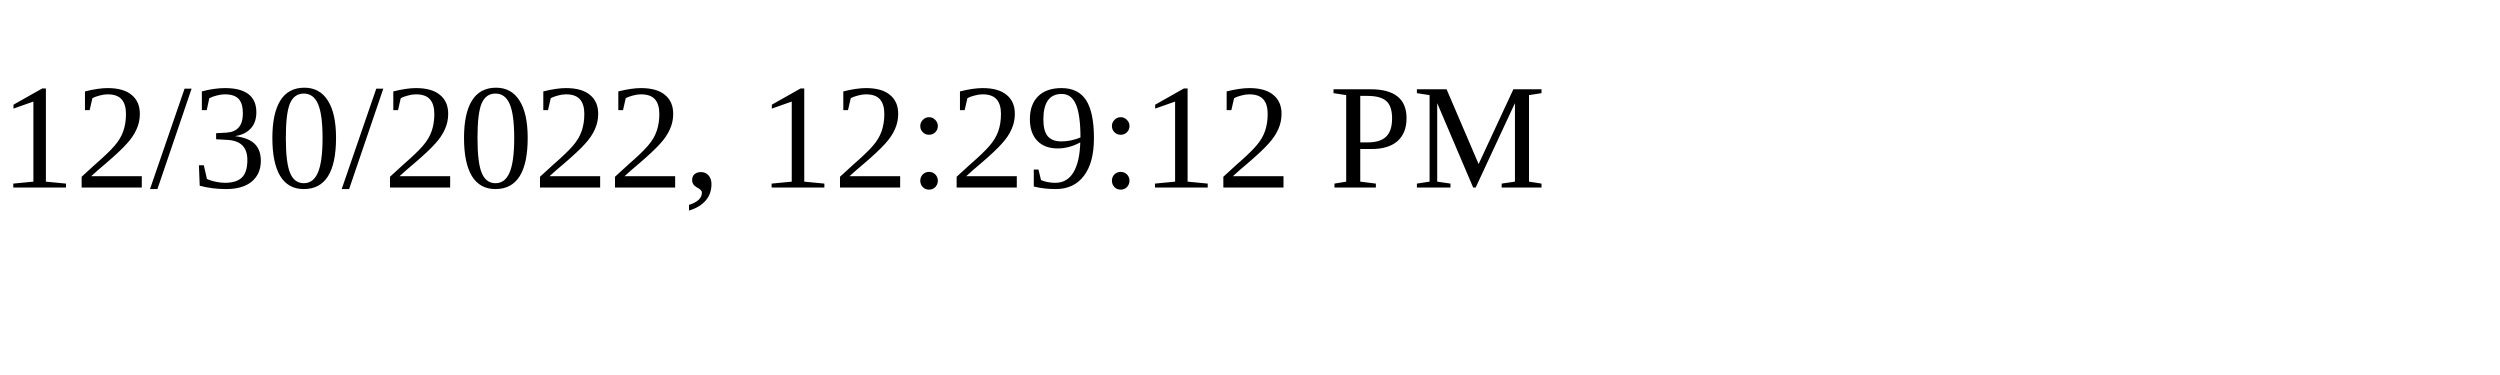
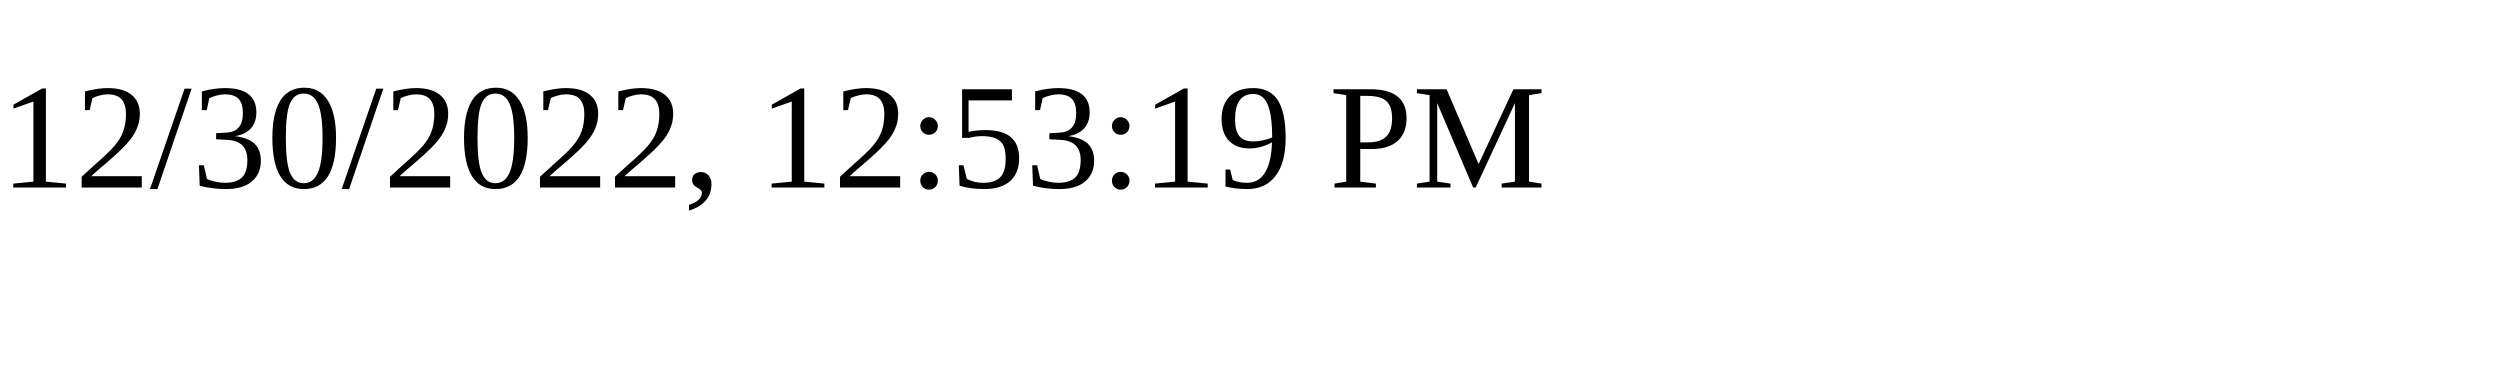
<svg xmlns="http://www.w3.org/2000/svg" height="30" width="200">
-   <text x="0" y="15">12/30/2022, 12:29:12 PM</text>
+   <text x="0" y="15">12/30/2022, 12:53:19 PM</text>
</svg>
